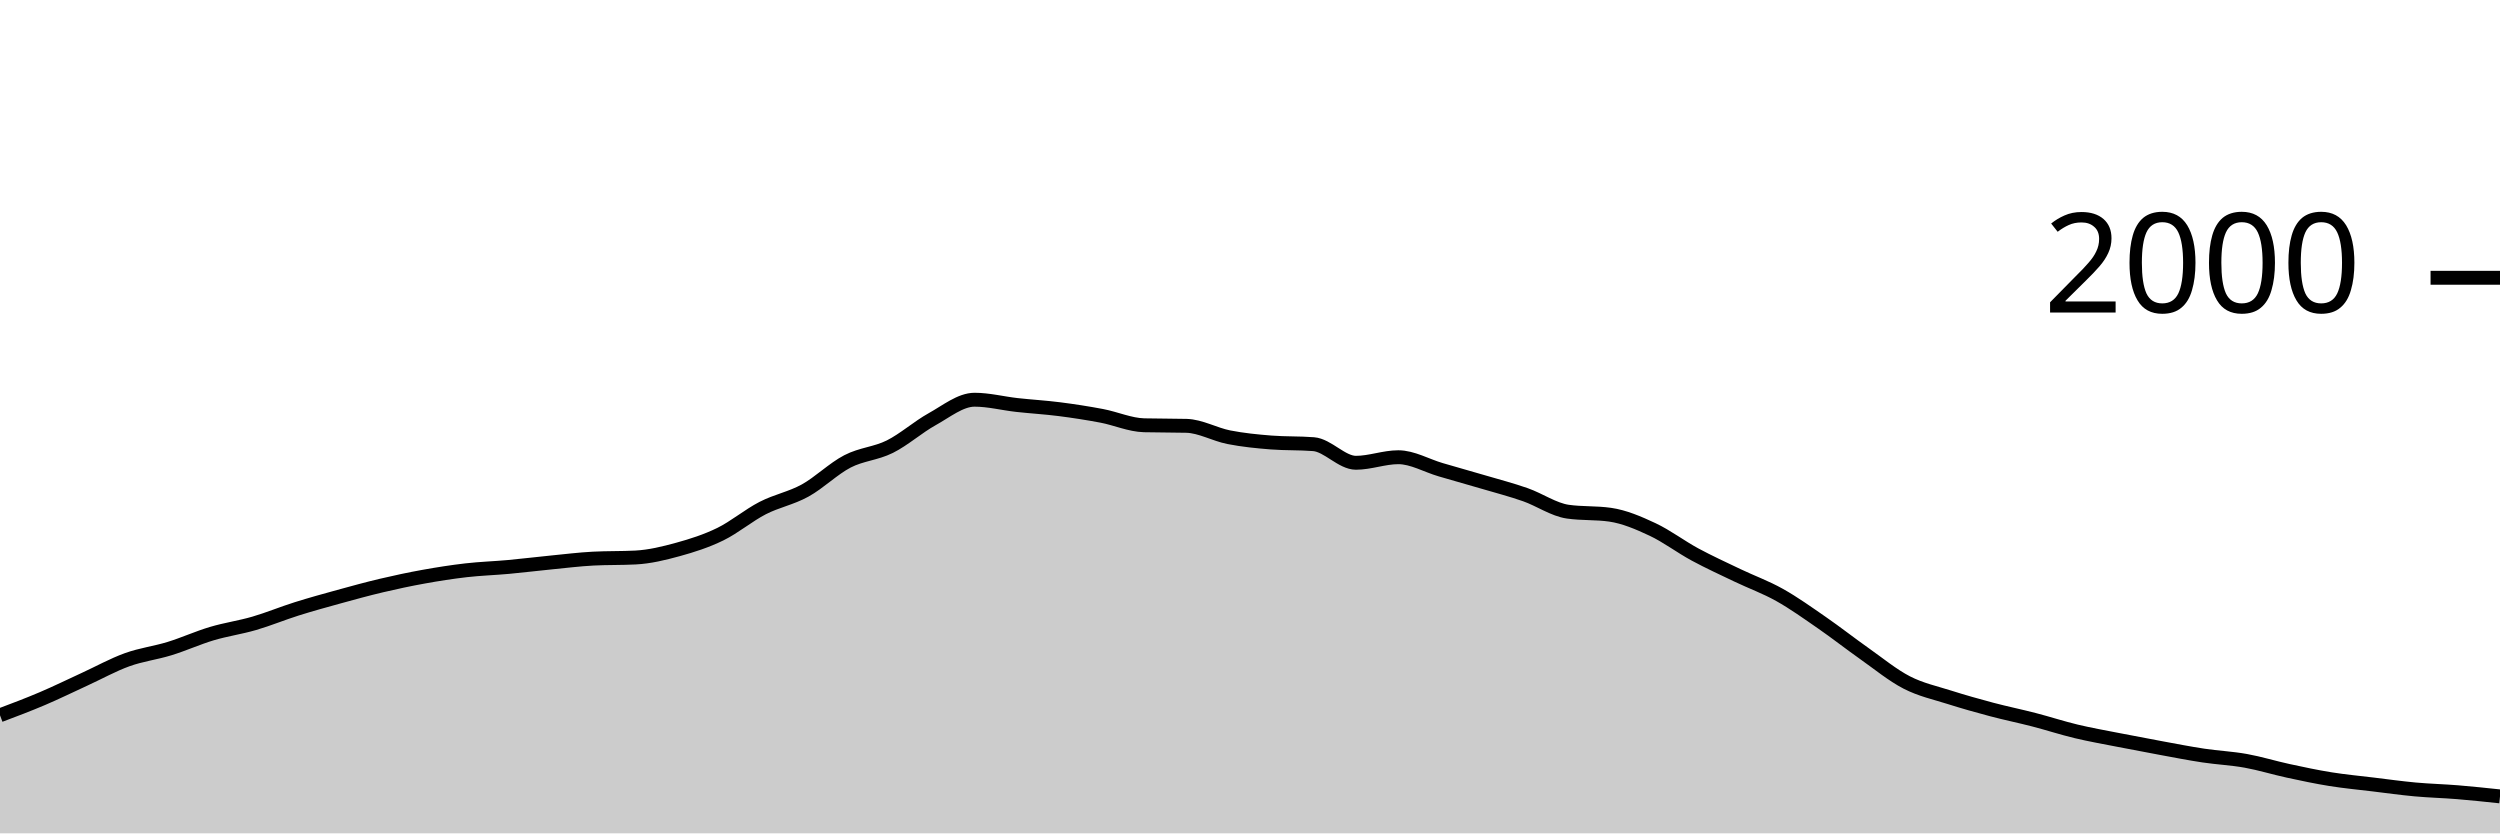
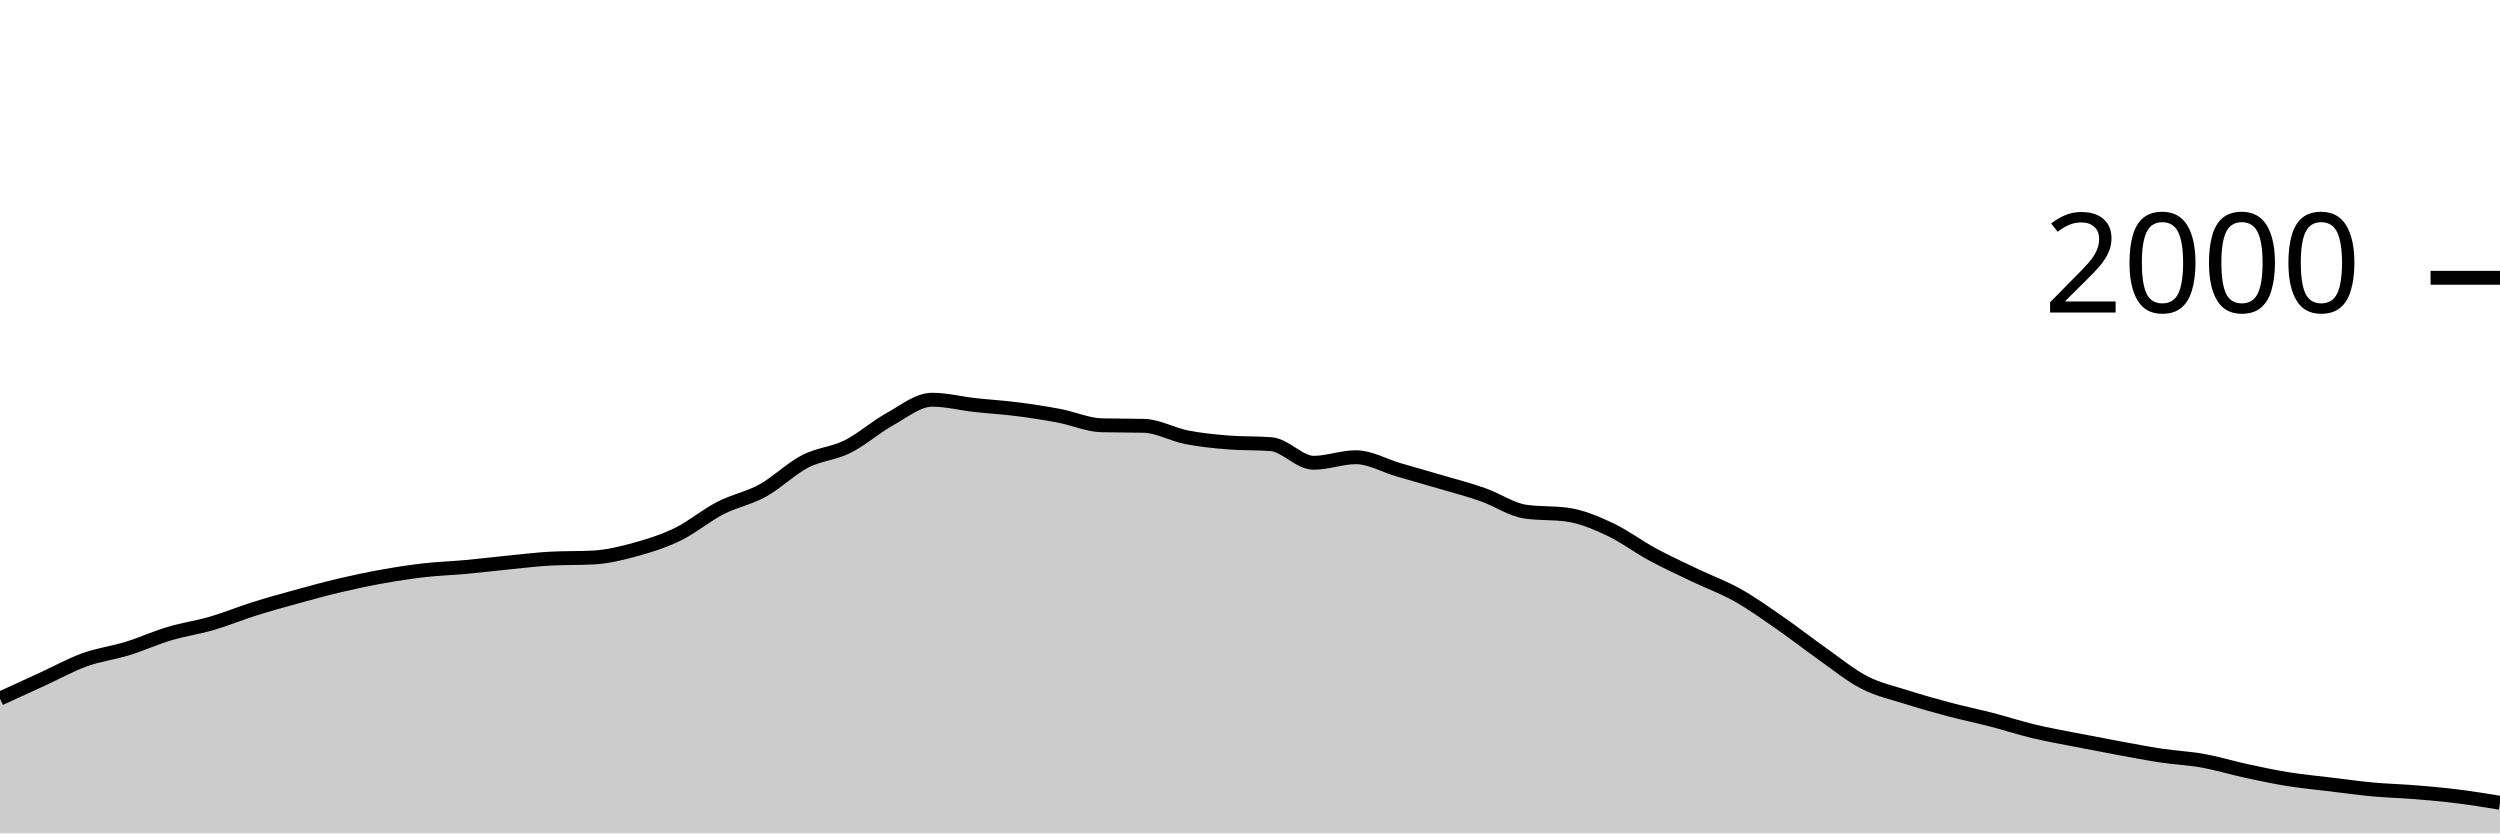
<svg xmlns="http://www.w3.org/2000/svg" viewBox="0 0 180 60">
  <g transform="translate(0,20)">
-     <path class="area" fill="rgba(0, 0, 0, 0.2)" d="M0,31.5C1.017,31.117,2.034,30.733,3.051,30.3C4.068,29.867,5.085,29.367,6.102,28.9C7.119,28.433,8.136,27.867,9.153,27.5C10.169,27.133,11.186,27.013,12.203,26.7C13.22,26.387,14.237,25.923,15.254,25.62C16.271,25.317,17.288,25.177,18.305,24.88C19.322,24.583,20.339,24.16,21.356,23.84C22.373,23.52,23.39,23.24,24.407,22.96C25.424,22.68,26.441,22.4,27.458,22.16C28.475,21.92,29.492,21.703,30.508,21.52C31.525,21.337,32.542,21.177,33.559,21.06C34.576,20.943,35.593,20.913,36.61,20.82C37.627,20.727,38.644,20.6,39.661,20.5C40.678,20.4,41.695,20.273,42.712,20.22C43.729,20.167,44.746,20.193,45.763,20.14C46.78,20.087,47.797,19.84,48.814,19.56C49.831,19.28,50.847,18.957,51.864,18.46C52.881,17.963,53.898,17.103,54.915,16.58C55.932,16.057,56.949,15.88,57.966,15.32C58.983,14.76,60,13.747,61.017,13.22C62.034,12.693,63.051,12.667,64.068,12.16C65.085,11.653,66.102,10.743,67.119,10.18C68.136,9.617,69.153,8.78,70.169,8.78C71.186,8.78,72.203,9.047,73.22,9.16C74.237,9.273,75.254,9.33,76.271,9.46C77.288,9.59,78.305,9.747,79.322,9.94C80.339,10.133,81.356,10.593,82.373,10.62C83.39,10.647,84.407,10.633,85.424,10.66C86.441,10.687,87.458,11.28,88.475,11.48C89.492,11.68,90.508,11.78,91.525,11.86C92.542,11.94,93.559,11.9,94.576,11.98C95.593,12.06,96.61,13.32,97.627,13.32C98.644,13.32,99.661,12.92,100.678,12.92C101.695,12.92,102.712,13.523,103.729,13.82C104.746,14.117,105.763,14.4,106.78,14.7C107.797,15,108.814,15.263,109.831,15.62C110.847,15.977,111.864,16.693,112.881,16.84C113.898,16.987,114.915,16.913,115.932,17.06C116.949,17.207,117.966,17.643,118.983,18.12C120,18.597,121.017,19.37,122.034,19.92C123.051,20.47,124.068,20.933,125.085,21.42C126.102,21.907,127.119,22.27,128.136,22.84C129.153,23.41,130.169,24.137,131.186,24.84C132.203,25.543,133.22,26.343,134.237,27.06C135.254,27.777,136.271,28.617,137.288,29.14C138.305,29.663,139.322,29.877,140.339,30.2C141.356,30.523,142.373,30.81,143.39,31.08C144.407,31.35,145.424,31.557,146.441,31.82C147.458,32.083,148.475,32.417,149.492,32.66C150.508,32.903,151.525,33.08,152.542,33.28C153.559,33.48,154.576,33.673,155.593,33.86C156.61,34.047,157.627,34.247,158.644,34.4C159.661,34.553,160.678,34.597,161.695,34.78C162.712,34.963,163.729,35.28,164.746,35.5C165.763,35.72,166.78,35.937,167.797,36.1C168.814,36.263,169.831,36.357,170.847,36.48C171.864,36.603,172.881,36.747,173.898,36.84C174.915,36.933,175.932,36.957,176.949,37.04C177.966,37.123,178.983,37.232,180,37.34L180,40C178.983,40,177.966,40,176.949,40C175.932,40,174.915,40,173.898,40C172.881,40,171.864,40,170.847,40C169.831,40,168.814,40,167.797,40C166.78,40,165.763,40,164.746,40C163.729,40,162.712,40,161.695,40C160.678,40,159.661,40,158.644,40C157.627,40,156.61,40,155.593,40C154.576,40,153.559,40,152.542,40C151.525,40,150.508,40,149.492,40C148.475,40,147.458,40,146.441,40C145.424,40,144.407,40,143.39,40C142.373,40,141.356,40,140.339,40C139.322,40,138.305,40,137.288,40C136.271,40,135.254,40,134.237,40C133.22,40,132.203,40,131.186,40C130.169,40,129.153,40,128.136,40C127.119,40,126.102,40,125.085,40C124.068,40,123.051,40,122.034,40C121.017,40,120,40,118.983,40C117.966,40,116.949,40,115.932,40C114.915,40,113.898,40,112.881,40C111.864,40,110.847,40,109.831,40C108.814,40,107.797,40,106.78,40C105.763,40,104.746,40,103.729,40C102.712,40,101.695,40,100.678,40C99.661,40,98.644,40,97.627,40C96.61,40,95.593,40,94.576,40C93.559,40,92.542,40,91.525,40C90.508,40,89.492,40,88.475,40C87.458,40,86.441,40,85.424,40C84.407,40,83.39,40,82.373,40C81.356,40,80.339,40,79.322,40C78.305,40,77.288,40,76.271,40C75.254,40,74.237,40,73.22,40C72.203,40,71.186,40,70.169,40C69.153,40,68.136,40,67.119,40C66.102,40,65.085,40,64.068,40C63.051,40,62.034,40,61.017,40C60,40,58.983,40,57.966,40C56.949,40,55.932,40,54.915,40C53.898,40,52.881,40,51.864,40C50.847,40,49.831,40,48.814,40C47.797,40,46.78,40,45.763,40C44.746,40,43.729,40,42.712,40C41.695,40,40.678,40,39.661,40C38.644,40,37.627,40,36.61,40C35.593,40,34.576,40,33.559,40C32.542,40,31.525,40,30.508,40C29.492,40,28.475,40,27.458,40C26.441,40,25.424,40,24.407,40C23.39,40,22.373,40,21.356,40C20.339,40,19.322,40,18.305,40C17.288,40,16.271,40,15.254,40C14.237,40,13.22,40,12.203,40C11.186,40,10.169,40,9.153,40C8.136,40,7.119,40,6.102,40C5.085,40,4.068,40,3.051,40C2.034,40,1.017,40,0,40Z" />
-     <path class="line" stroke="black" fill="none" d="M0,31.5C1.017,31.117,2.034,30.733,3.051,30.3C4.068,29.867,5.085,29.367,6.102,28.9C7.119,28.433,8.136,27.867,9.153,27.5C10.169,27.133,11.186,27.013,12.203,26.7C13.22,26.387,14.237,25.923,15.254,25.62C16.271,25.317,17.288,25.177,18.305,24.88C19.322,24.583,20.339,24.16,21.356,23.84C22.373,23.52,23.39,23.24,24.407,22.96C25.424,22.68,26.441,22.4,27.458,22.16C28.475,21.92,29.492,21.703,30.508,21.52C31.525,21.337,32.542,21.177,33.559,21.06C34.576,20.943,35.593,20.913,36.61,20.82C37.627,20.727,38.644,20.6,39.661,20.5C40.678,20.4,41.695,20.273,42.712,20.22C43.729,20.167,44.746,20.193,45.763,20.14C46.78,20.087,47.797,19.84,48.814,19.56C49.831,19.28,50.847,18.957,51.864,18.46C52.881,17.963,53.898,17.103,54.915,16.58C55.932,16.057,56.949,15.88,57.966,15.32C58.983,14.76,60,13.747,61.017,13.22C62.034,12.693,63.051,12.667,64.068,12.16C65.085,11.653,66.102,10.743,67.119,10.18C68.136,9.617,69.153,8.78,70.169,8.78C71.186,8.78,72.203,9.047,73.22,9.16C74.237,9.273,75.254,9.33,76.271,9.46C77.288,9.59,78.305,9.747,79.322,9.94C80.339,10.133,81.356,10.593,82.373,10.62C83.39,10.647,84.407,10.633,85.424,10.66C86.441,10.687,87.458,11.28,88.475,11.48C89.492,11.68,90.508,11.78,91.525,11.86C92.542,11.94,93.559,11.9,94.576,11.98C95.593,12.06,96.61,13.32,97.627,13.32C98.644,13.32,99.661,12.92,100.678,12.92C101.695,12.92,102.712,13.523,103.729,13.82C104.746,14.117,105.763,14.4,106.78,14.7C107.797,15,108.814,15.263,109.831,15.62C110.847,15.977,111.864,16.693,112.881,16.84C113.898,16.987,114.915,16.913,115.932,17.06C116.949,17.207,117.966,17.643,118.983,18.12C120,18.597,121.017,19.37,122.034,19.92C123.051,20.47,124.068,20.933,125.085,21.42C126.102,21.907,127.119,22.27,128.136,22.84C129.153,23.41,130.169,24.137,131.186,24.84C132.203,25.543,133.22,26.343,134.237,27.06C135.254,27.777,136.271,28.617,137.288,29.14C138.305,29.663,139.322,29.877,140.339,30.2C141.356,30.523,142.373,30.81,143.39,31.08C144.407,31.35,145.424,31.557,146.441,31.82C147.458,32.083,148.475,32.417,149.492,32.66C150.508,32.903,151.525,33.08,152.542,33.28C153.559,33.48,154.576,33.673,155.593,33.86C156.61,34.047,157.627,34.247,158.644,34.4C159.661,34.553,160.678,34.597,161.695,34.78C162.712,34.963,163.729,35.28,164.746,35.5C165.763,35.72,166.78,35.937,167.797,36.1C168.814,36.263,169.831,36.357,170.847,36.48C171.864,36.603,172.881,36.747,173.898,36.84C174.915,36.933,175.932,36.957,176.949,37.04C177.966,37.123,178.983,37.232,180,37.34" />
+     <path class="area" fill="rgba(0, 0, 0, 0.2)" d="M0,30.3C1.017,29.833,2.034,29.367,3.051,28.9C4.068,28.433,5.085,27.867,6.102,27.5C7.119,27.133,8.136,27.013,9.153,26.7C10.169,26.387,11.186,25.923,12.203,25.62C13.22,25.317,14.237,25.177,15.254,24.88C16.271,24.583,17.288,24.16,18.305,23.84C19.322,23.52,20.339,23.24,21.356,22.96C22.373,22.68,23.39,22.4,24.407,22.16C25.424,21.92,26.441,21.703,27.458,21.52C28.475,21.337,29.492,21.177,30.508,21.06C31.525,20.943,32.542,20.913,33.559,20.82C34.576,20.727,35.593,20.6,36.61,20.5C37.627,20.4,38.644,20.273,39.661,20.22C40.678,20.167,41.695,20.193,42.712,20.14C43.729,20.087,44.746,19.84,45.763,19.56C46.78,19.28,47.797,18.957,48.814,18.46C49.831,17.963,50.847,17.103,51.864,16.58C52.881,16.057,53.898,15.88,54.915,15.32C55.932,14.76,56.949,13.747,57.966,13.22C58.983,12.693,60,12.667,61.017,12.16C62.034,11.653,63.051,10.743,64.068,10.18C65.085,9.617,66.102,8.78,67.119,8.78C68.136,8.78,69.153,9.047,70.169,9.16C71.186,9.273,72.203,9.33,73.22,9.46C74.237,9.59,75.254,9.747,76.271,9.94C77.288,10.133,78.305,10.593,79.322,10.62C80.339,10.647,81.356,10.633,82.373,10.66C83.39,10.687,84.407,11.28,85.424,11.48C86.441,11.68,87.458,11.78,88.475,11.86C89.492,11.94,90.508,11.9,91.525,11.98C92.542,12.06,93.559,13.32,94.576,13.32C95.593,13.32,96.61,12.92,97.627,12.92C98.644,12.92,99.661,13.523,100.678,13.82C101.695,14.117,102.712,14.4,103.729,14.7C104.746,15,105.763,15.263,106.78,15.62C107.797,15.977,108.814,16.693,109.831,16.84C110.847,16.987,111.864,16.913,112.881,17.06C113.898,17.207,114.915,17.643,115.932,18.12C116.949,18.597,117.966,19.37,118.983,19.92C120,20.47,121.017,20.933,122.034,21.42C123.051,21.907,124.068,22.27,125.085,22.84C126.102,23.41,127.119,24.137,128.136,24.84C129.153,25.543,130.169,26.343,131.186,27.06C132.203,27.777,133.22,28.617,134.237,29.14C135.254,29.663,136.271,29.877,137.288,30.2C138.305,30.523,139.322,30.81,140.339,31.08C141.356,31.35,142.373,31.557,143.39,31.82C144.407,32.083,145.424,32.417,146.441,32.66C147.458,32.903,148.475,33.08,149.492,33.28C150.508,33.48,151.525,33.673,152.542,33.86C153.559,34.047,154.576,34.247,155.593,34.4C156.61,34.553,157.627,34.597,158.644,34.78C159.661,34.963,160.678,35.28,161.695,35.5C162.712,35.72,163.729,35.937,164.746,36.1C165.763,36.263,166.78,36.357,167.797,36.48C168.814,36.603,169.831,36.747,170.847,36.84C171.864,36.933,172.881,36.957,173.898,37.04C174.915,37.123,175.932,37.213,176.949,37.34C177.966,37.467,178.983,37.633,180,37.8L180,40C178.983,40,177.966,40,176.949,40C175.932,40,174.915,40,173.898,40C172.881,40,171.864,40,170.847,40C169.831,40,168.814,40,167.797,40C166.78,40,165.763,40,164.746,40C163.729,40,162.712,40,161.695,40C160.678,40,159.661,40,158.644,40C157.627,40,156.61,40,155.593,40C154.576,40,153.559,40,152.542,40C151.525,40,150.508,40,149.492,40C148.475,40,147.458,40,146.441,40C145.424,40,144.407,40,143.39,40C142.373,40,141.356,40,140.339,40C139.322,40,138.305,40,137.288,40C136.271,40,135.254,40,134.237,40C133.22,40,132.203,40,131.186,40C130.169,40,129.153,40,128.136,40C127.119,40,126.102,40,125.085,40C124.068,40,123.051,40,122.034,40C121.017,40,120,40,118.983,40C117.966,40,116.949,40,115.932,40C114.915,40,113.898,40,112.881,40C111.864,40,110.847,40,109.831,40C108.814,40,107.797,40,106.78,40C105.763,40,104.746,40,103.729,40C102.712,40,101.695,40,100.678,40C99.661,40,98.644,40,97.627,40C96.61,40,95.593,40,94.576,40C93.559,40,92.542,40,91.525,40C90.508,40,89.492,40,88.475,40C87.458,40,86.441,40,85.424,40C84.407,40,83.39,40,82.373,40C81.356,40,80.339,40,79.322,40C78.305,40,77.288,40,76.271,40C75.254,40,74.237,40,73.22,40C72.203,40,71.186,40,70.169,40C69.153,40,68.136,40,67.119,40C66.102,40,65.085,40,64.068,40C63.051,40,62.034,40,61.017,40C60,40,58.983,40,57.966,40C56.949,40,55.932,40,54.915,40C53.898,40,52.881,40,51.864,40C50.847,40,49.831,40,48.814,40C47.797,40,46.78,40,45.763,40C44.746,40,43.729,40,42.712,40C41.695,40,40.678,40,39.661,40C38.644,40,37.627,40,36.61,40C35.593,40,34.576,40,33.559,40C32.542,40,31.525,40,30.508,40C29.492,40,28.475,40,27.458,40C26.441,40,25.424,40,24.407,40C23.39,40,22.373,40,21.356,40C20.339,40,19.322,40,18.305,40C17.288,40,16.271,40,15.254,40C14.237,40,13.22,40,12.203,40C11.186,40,10.169,40,9.153,40C8.136,40,7.119,40,6.102,40C5.085,40,4.068,40,3.051,40C2.034,40,1.017,40,0,40Z" />
+     <path class="line" stroke="black" fill="none" d="M0,30.3C1.017,29.833,2.034,29.367,3.051,28.9C4.068,28.433,5.085,27.867,6.102,27.5C7.119,27.133,8.136,27.013,9.153,26.7C10.169,26.387,11.186,25.923,12.203,25.62C13.22,25.317,14.237,25.177,15.254,24.88C16.271,24.583,17.288,24.16,18.305,23.84C19.322,23.52,20.339,23.24,21.356,22.96C22.373,22.68,23.39,22.4,24.407,22.16C25.424,21.92,26.441,21.703,27.458,21.52C28.475,21.337,29.492,21.177,30.508,21.06C31.525,20.943,32.542,20.913,33.559,20.82C34.576,20.727,35.593,20.6,36.61,20.5C37.627,20.4,38.644,20.273,39.661,20.22C40.678,20.167,41.695,20.193,42.712,20.14C43.729,20.087,44.746,19.84,45.763,19.56C46.78,19.28,47.797,18.957,48.814,18.46C49.831,17.963,50.847,17.103,51.864,16.58C52.881,16.057,53.898,15.88,54.915,15.32C55.932,14.76,56.949,13.747,57.966,13.22C58.983,12.693,60,12.667,61.017,12.16C62.034,11.653,63.051,10.743,64.068,10.18C65.085,9.617,66.102,8.78,67.119,8.78C68.136,8.78,69.153,9.047,70.169,9.16C71.186,9.273,72.203,9.33,73.22,9.46C74.237,9.59,75.254,9.747,76.271,9.94C77.288,10.133,78.305,10.593,79.322,10.62C80.339,10.647,81.356,10.633,82.373,10.66C83.39,10.687,84.407,11.28,85.424,11.48C86.441,11.68,87.458,11.78,88.475,11.86C89.492,11.94,90.508,11.9,91.525,11.98C92.542,12.06,93.559,13.32,94.576,13.32C95.593,13.32,96.61,12.92,97.627,12.92C98.644,12.92,99.661,13.523,100.678,13.82C101.695,14.117,102.712,14.4,103.729,14.7C104.746,15,105.763,15.263,106.78,15.62C107.797,15.977,108.814,16.693,109.831,16.84C110.847,16.987,111.864,16.913,112.881,17.06C113.898,17.207,114.915,17.643,115.932,18.12C116.949,18.597,117.966,19.37,118.983,19.92C120,20.47,121.017,20.933,122.034,21.42C123.051,21.907,124.068,22.27,125.085,22.84C126.102,23.41,127.119,24.137,128.136,24.84C129.153,25.543,130.169,26.343,131.186,27.06C132.203,27.777,133.22,28.617,134.237,29.14C135.254,29.663,136.271,29.877,137.288,30.2C138.305,30.523,139.322,30.81,140.339,31.08C141.356,31.35,142.373,31.557,143.39,31.82C144.407,32.083,145.424,32.417,146.441,32.66C147.458,32.903,148.475,33.08,149.492,33.28C150.508,33.48,151.525,33.673,152.542,33.86C153.559,34.047,154.576,34.247,155.593,34.4C156.61,34.553,157.627,34.597,158.644,34.78C159.661,34.963,160.678,35.28,161.695,35.5C162.712,35.72,163.729,35.937,164.746,36.1C165.763,36.263,166.78,36.357,167.797,36.48C168.814,36.603,169.831,36.747,170.847,36.84C171.864,36.933,172.881,36.957,173.898,37.04C174.915,37.123,175.932,37.213,176.949,37.34C177.966,37.467,178.983,37.633,180,37.8" />
    <path class="axis-ceiling" stroke-width="1" stroke="black" fill="none" d="M175,0L180,0" />
    <text class="axis-ceiling-label" font-family="sans-serif" text-anchor="end" font-size="10px" x="170" y="2.5">2000</text>
  </g>
</svg>
